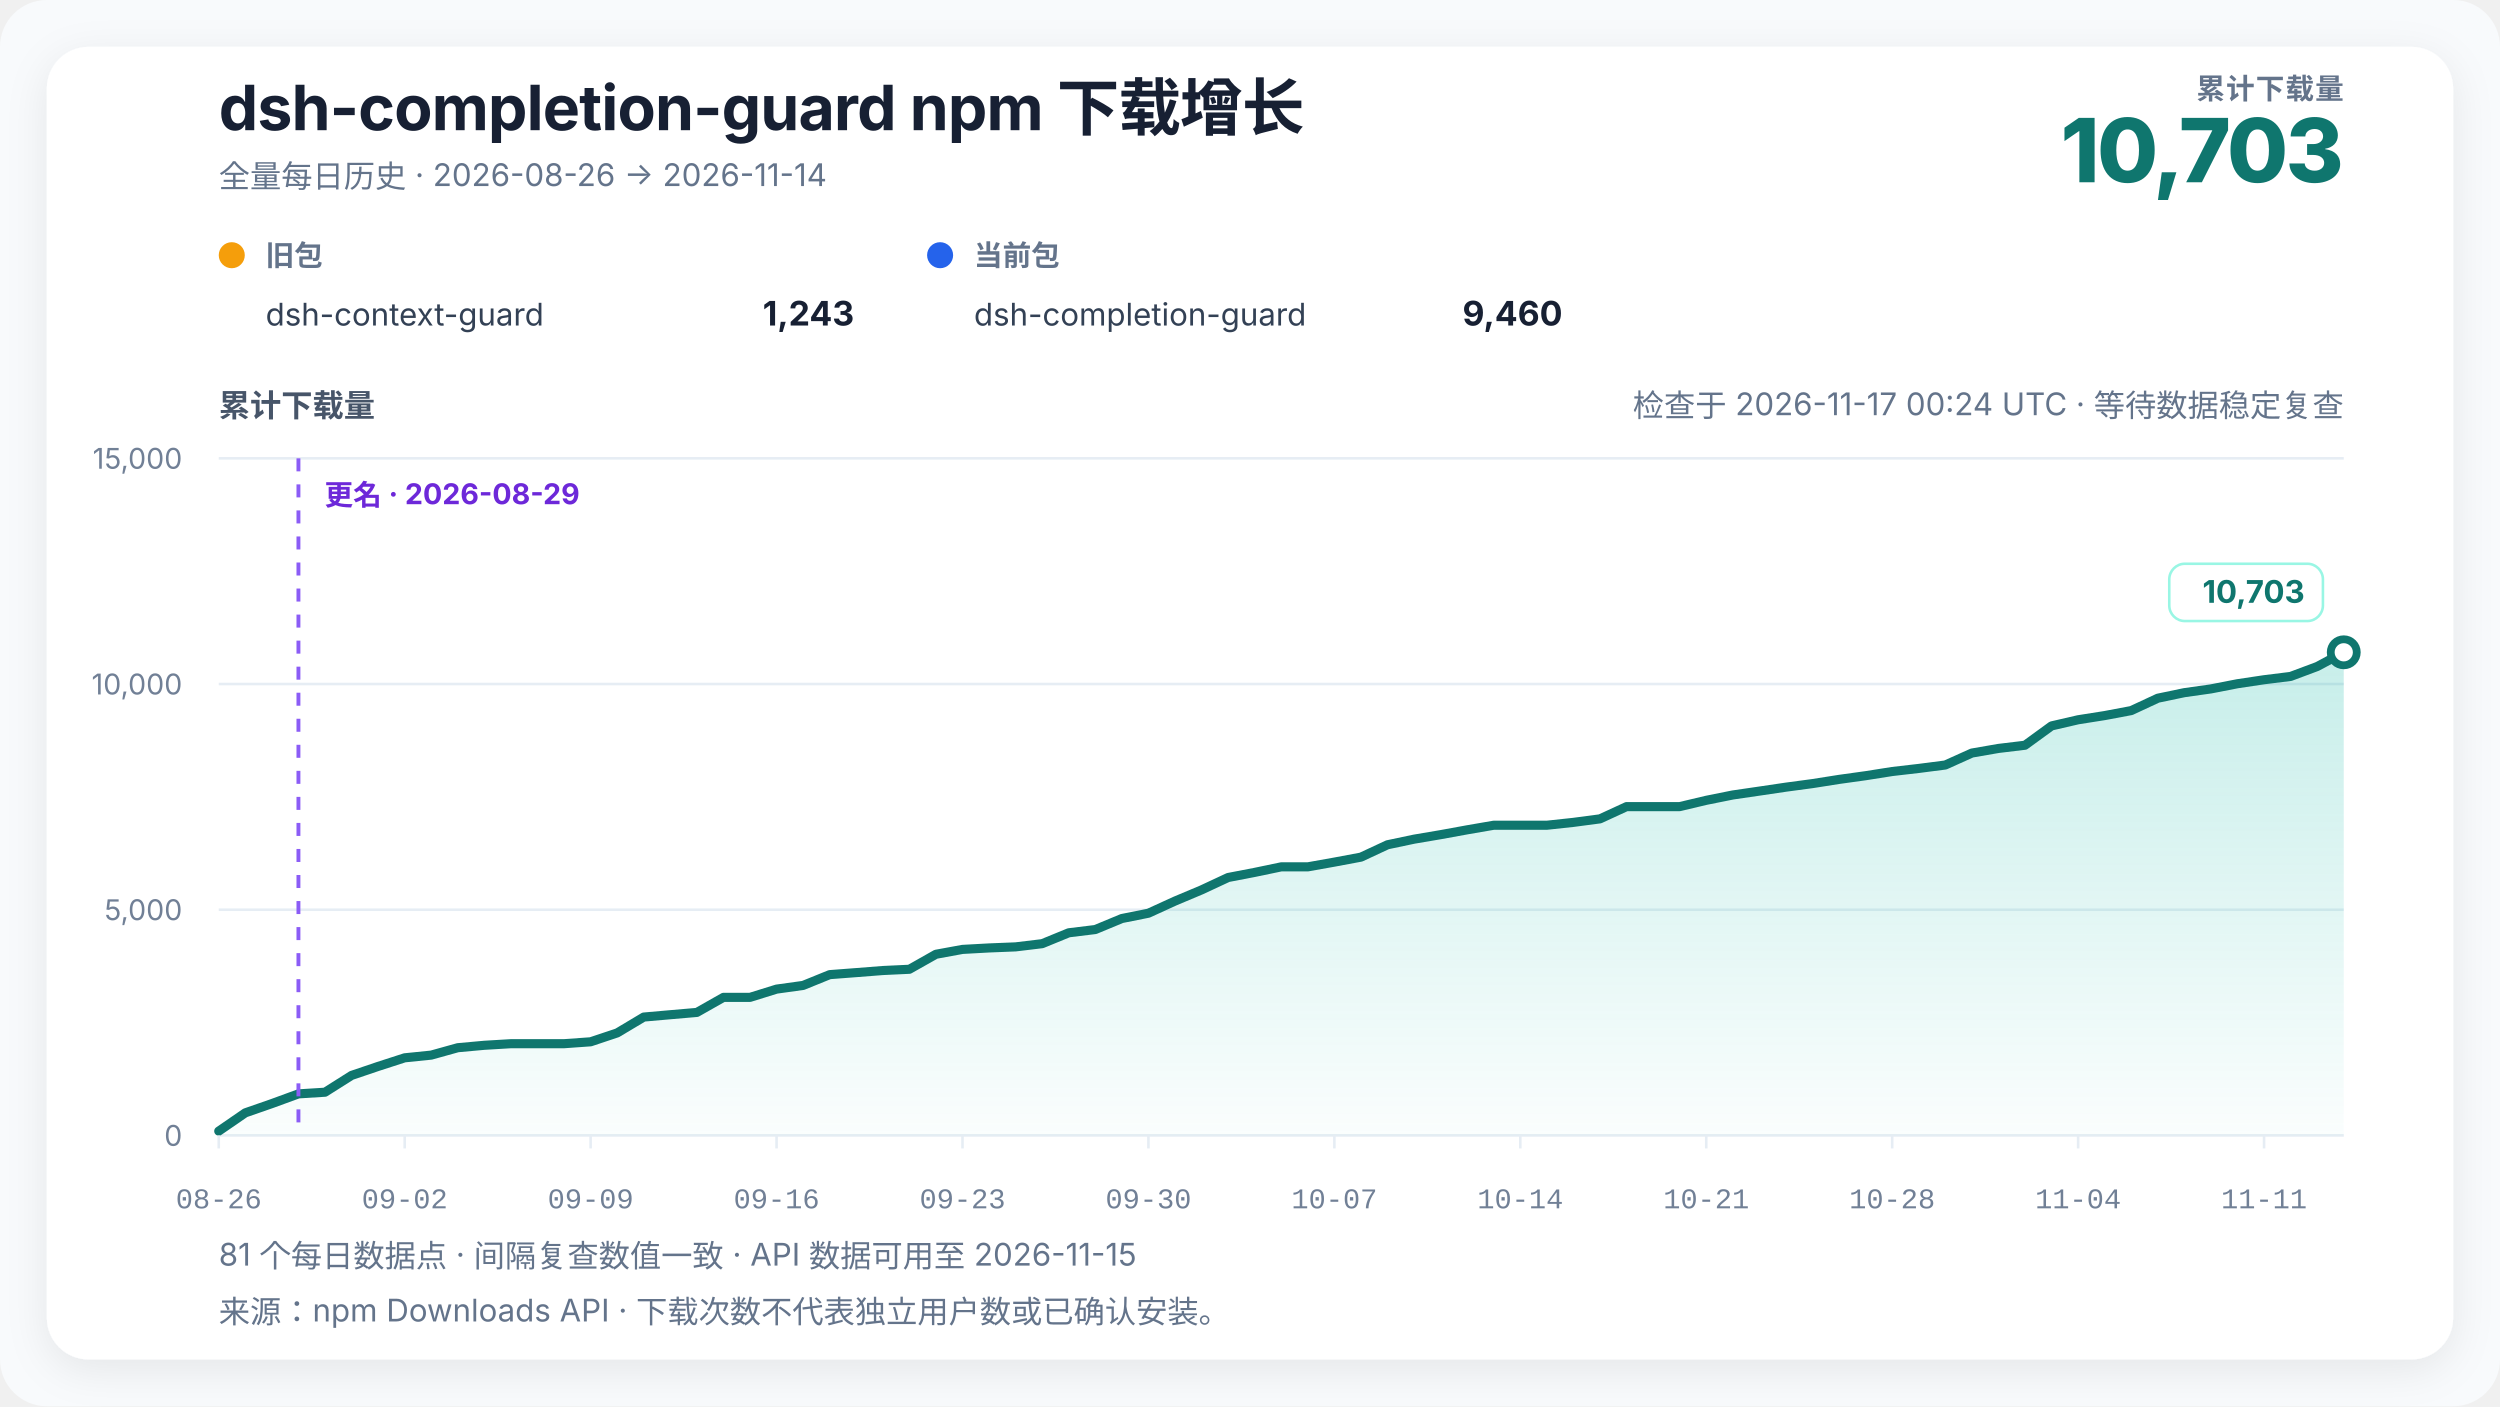
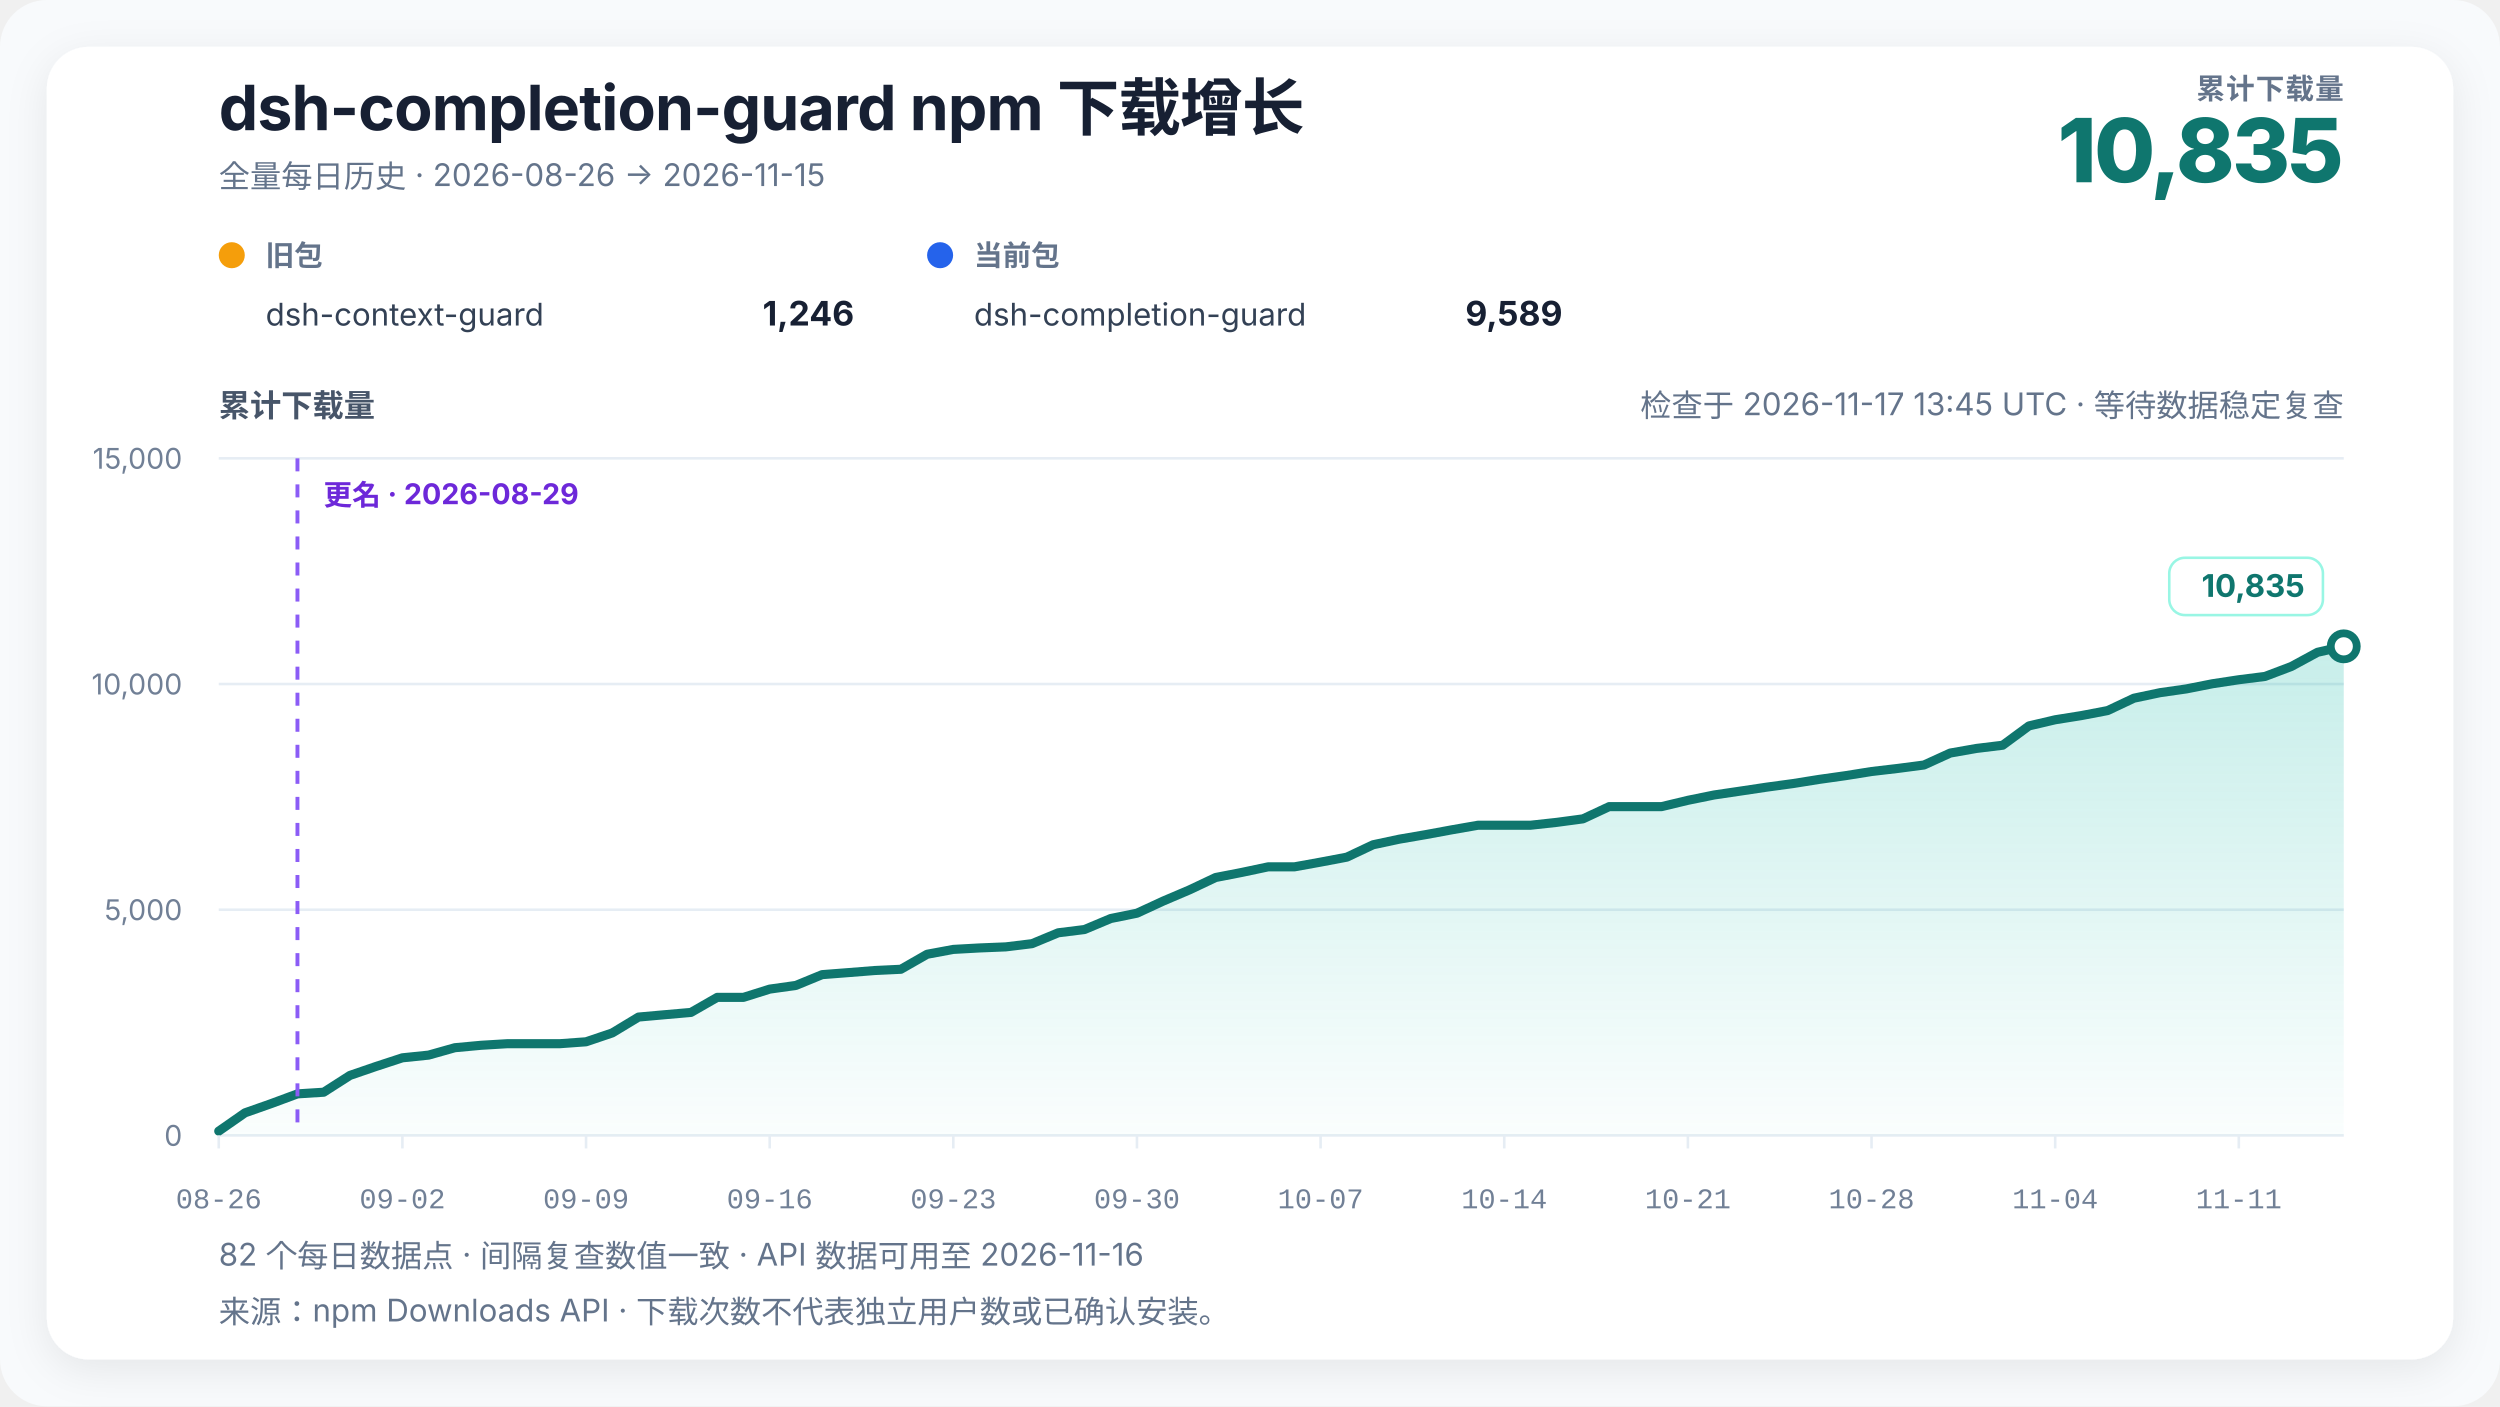
<svg xmlns="http://www.w3.org/2000/svg" width="960" height="540" viewBox="0 0 960 540" role="img" aria-labelledby="chart-title chart-desc" data-renderer-version="4" data-tick-step-days="7">
  <defs>
    <linearGradient id="growth-fill" x1="0" y1="0" x2="0" y2="1">
      <stop offset="0%" stop-color="#14b8a6" stop-opacity="0.24" />
      <stop offset="100%" stop-color="#14b8a6" stop-opacity="0.02" />
    </linearGradient>
    <filter id="soft-shadow" x="-10%" y="-10%" width="120%" height="120%">
      <feDropShadow dx="0" dy="4" stdDeviation="8" flood-color="#0f172a" flood-opacity="0.08" />
    </filter>
  </defs>
  <style>
    text { font-family: Inter, ui-sans-serif, -apple-system, BlinkMacSystemFont, "Segoe UI", "PingFang SC", "Microsoft YaHei", sans-serif; fill: #172033; }
    .title { font-size: 24px; font-weight: 720; letter-spacing: -0.3px; }
    .subtitle { font-size: 12px; fill: #64748b; }
    .metric-label { font-size: 11px; fill: #64748b; font-weight: 650; letter-spacing: 0.4px; }
    .metric-value { font-size: 34px; fill: #0f766e; font-weight: 760; letter-spacing: -1px; }
    .axis-title { font-size: 12px; fill: #475569; font-weight: 650; }
    .axis { font-size: 11px; fill: #718096; }
    .x-axis-tick { font-family: ui-monospace, "SFMono-Regular", Consolas, "Liberation Mono", monospace; font-variant-numeric: tabular-nums; }
    .grid { stroke: #e6edf4; stroke-width: 1; }
    .package-role { font-size: 11px; fill: #64748b; font-weight: 650; }
    .package-name { font-size: 12px; fill: #334155; }
    .package-total { font-size: 13px; fill: #172033; font-weight: 720; }
    .rename { stroke: #8b5cf6; stroke-width: 1.5; stroke-dasharray: 5 5; }
    .rename-label { font-size: 11px; fill: #6d28d9; font-weight: 650; }
    .endpoint { font-size: 12px; fill: #0f766e; font-weight: 740; }
    .endpoint-backdrop { fill: #ffffff; stroke: #99f6e4; stroke-width: 1; }
  </style>
  <rect width="100%" height="100%" rx="18" fill="#f8fafc" />
  <rect x="18" y="18" width="924" height="504" rx="16" fill="#ffffff" filter="url(#soft-shadow)" />
  <text x="84" y="50" class="title">dsh-completion-guard npm 下载增长</text>
-   <text x="84" y="72" class="subtitle">全量每日历史 · 2026-08-26 → 2026-11-14</text>
+   <text x="84" y="72" class="subtitle">全量每日历史 · 2026-08-26 → 2026-11-15</text>
  <text x="900" y="38" text-anchor="end" class="metric-label">累计下载量</text>
-   <text x="900" y="70" text-anchor="end" class="metric-value">10,703</text>
+   <text x="900" y="70" text-anchor="end" class="metric-value">10,835</text>
  <g transform="translate(84,102)">
    <circle cx="5" cy="-4" r="5" fill="#f59e0b" />
    <text x="18" y="0" class="package-role">旧包</text>
    <text x="18" y="23" class="package-name">dsh-context-guard</text>
-     <text x="244" y="23" text-anchor="end" class="package-total">1,243</text>
+     <text x="244" y="23" text-anchor="end" class="package-total">1,246</text>
  </g>
  <g transform="translate(356,102)">
    <circle cx="5" cy="-4" r="5" fill="#2563eb" />
    <text x="18" y="0" class="package-role">当前包</text>
    <text x="18" y="23" class="package-name">dsh-completion-guard</text>
-     <text x="244" y="23" text-anchor="end" class="package-total">9,460</text>
+     <text x="244" y="23" text-anchor="end" class="package-total">9,589</text>
  </g>
-   <text x="900" y="160" text-anchor="end" class="subtitle refresh-status">检查于 2026-11-17 00:24 UTC · 等待数据稳定复查</text>
+   <text x="900" y="160" text-anchor="end" class="subtitle refresh-status">检查于 2026-11-17 13:45 UTC · 等待数据稳定复查</text>
  <text x="84" y="160" class="axis-title">累计下载量</text>
  <line x1="84" y1="436" x2="900" y2="436" class="grid" />
  <text x="70" y="440" text-anchor="end" class="axis">0</text>
  <line x1="84" y1="349.333" x2="900" y2="349.333" class="grid" />
  <text x="70" y="353.333" text-anchor="end" class="axis">5,000</text>
  <line x1="84" y1="262.667" x2="900" y2="262.667" class="grid" />
  <text x="70" y="266.667" text-anchor="end" class="axis">10,000</text>
  <line x1="84" y1="176" x2="900" y2="176" class="grid" />
  <text x="70" y="180" text-anchor="end" class="axis">15,000</text>
-   <polygon points="84.00,436 84.00,434.35 94.20,427.33 104.40,423.78 114.60,420.05 124.80,419.41 135.00,412.96 145.20,409.50 155.40,406.20 165.60,405.16 175.80,402.32 186.00,401.39 196.20,400.78 206.40,400.78 216.60,400.78 226.80,400.05 237.00,396.64 247.20,390.55 257.40,389.65 267.60,388.77 277.80,382.99 288.00,382.99 298.20,379.82 308.40,378.40 318.60,374.26 328.80,373.48 339.00,372.68 349.20,372.20 359.40,366.44 369.60,364.57 379.80,364.01 390.00,363.60 400.20,362.37 410.40,358.19 420.60,356.94 430.80,352.71 441.00,350.67 451.20,346.01 461.40,341.72 471.60,336.96 481.80,335.00 492.00,332.87 502.20,332.87 512.40,331.05 522.60,329.14 532.80,324.39 543.00,322.24 553.20,320.51 563.40,318.65 573.60,316.89 583.80,316.89 594.00,316.89 604.20,315.79 614.40,314.44 624.60,309.74 634.80,309.74 645.00,309.74 655.20,307.32 665.40,305.27 675.60,303.78 685.80,302.27 696.00,300.90 706.20,299.29 716.40,297.87 726.60,296.26 736.80,295.08 747.00,293.76 757.20,289.17 767.40,287.40 777.60,286.17 787.80,278.75 798.00,276.39 808.20,274.78 818.40,272.86 828.60,268.11 838.80,265.98 849.00,264.54 859.20,262.55 869.40,261.02 879.60,259.75 889.80,255.94 900.00,250.48 900.00,436" fill="url(#growth-fill)" />
-   <polyline points="84.00,434.35 94.20,427.33 104.40,423.78 114.60,420.05 124.80,419.41 135.00,412.96 145.20,409.50 155.40,406.20 165.60,405.16 175.80,402.32 186.00,401.39 196.20,400.78 206.40,400.78 216.60,400.78 226.80,400.05 237.00,396.64 247.20,390.55 257.40,389.65 267.60,388.77 277.80,382.99 288.00,382.99 298.20,379.82 308.40,378.40 318.60,374.26 328.80,373.48 339.00,372.68 349.20,372.20 359.40,366.44 369.60,364.57 379.80,364.01 390.00,363.60 400.20,362.37 410.40,358.19 420.60,356.94 430.80,352.71 441.00,350.67 451.20,346.01 461.40,341.72 471.60,336.96 481.80,335.00 492.00,332.87 502.20,332.87 512.40,331.05 522.60,329.14 532.80,324.39 543.00,322.24 553.20,320.51 563.40,318.65 573.60,316.89 583.80,316.89 594.00,316.89 604.20,315.79 614.40,314.44 624.60,309.74 634.80,309.74 645.00,309.74 655.20,307.32 665.40,305.27 675.60,303.78 685.80,302.27 696.00,300.90 706.20,299.29 716.40,297.87 726.60,296.26 736.80,295.08 747.00,293.76 757.20,289.17 767.40,287.40 777.60,286.17 787.80,278.75 798.00,276.39 808.20,274.78 818.40,272.86 828.60,268.11 838.80,265.98 849.00,264.54 859.20,262.55 869.40,261.02 879.60,259.75 889.80,255.94 900.00,250.48" fill="none" stroke="#0f766e" stroke-width="3.5" stroke-linejoin="round" stroke-linecap="round" />
-   <line x1="114.6" y1="176" x2="114.6" y2="436" class="rename" />
-   <text x="124.6" y="194" text-anchor="start" class="rename-label">更名 · 2026-08-29</text>
-   <circle cx="900" cy="250.481" r="5" fill="#ffffff" stroke="#0f766e" stroke-width="3" />
+   <polygon points="84.00,436 84.00,434.35 94.07,427.33 104.15,423.78 114.22,420.05 124.30,419.41 134.37,412.96 144.44,409.50 154.52,406.20 164.59,405.16 174.67,402.32 184.74,401.39 194.81,400.78 204.89,400.78 214.96,400.78 225.04,400.05 235.11,396.64 245.19,390.55 255.26,389.65 265.33,388.77 275.41,382.99 285.48,382.99 295.56,379.82 305.63,378.40 315.70,374.26 325.78,373.48 335.85,372.68 345.93,372.20 356.00,366.44 366.07,364.57 376.15,364.01 386.22,363.60 396.30,362.37 406.37,358.19 416.44,356.94 426.52,352.71 436.59,350.67 446.67,346.01 456.74,341.72 466.81,336.96 476.89,335.00 486.96,332.87 497.04,332.87 507.11,331.05 517.19,329.14 527.26,324.39 537.33,322.24 547.41,320.51 557.48,318.65 567.56,316.89 577.63,316.89 587.70,316.89 597.78,315.79 607.85,314.44 617.93,309.74 628.00,309.74 638.07,309.74 648.15,307.32 658.22,305.27 668.30,303.78 678.37,302.27 688.44,300.90 698.52,299.29 708.59,297.87 718.67,296.26 728.74,295.08 738.81,293.76 748.89,289.17 758.96,287.40 769.04,286.17 779.11,278.75 789.19,276.39 799.26,274.78 809.33,272.86 819.41,268.11 829.48,265.98 839.56,264.54 849.63,262.55 859.70,261.02 869.78,259.75 879.85,255.94 889.93,250.48 900.00,248.19 900.00,436" fill="url(#growth-fill)" />
+   <polyline points="84.00,434.35 94.07,427.33 104.15,423.78 114.22,420.05 124.30,419.41 134.37,412.96 144.44,409.50 154.52,406.20 164.59,405.16 174.67,402.32 184.74,401.39 194.81,400.78 204.89,400.78 214.96,400.78 225.04,400.05 235.11,396.64 245.19,390.55 255.26,389.65 265.33,388.77 275.41,382.99 285.48,382.99 295.56,379.82 305.63,378.40 315.70,374.26 325.78,373.48 335.85,372.68 345.93,372.20 356.00,366.44 366.07,364.57 376.15,364.01 386.22,363.60 396.30,362.37 406.37,358.19 416.44,356.94 426.52,352.71 436.59,350.67 446.67,346.01 456.74,341.72 466.81,336.96 476.89,335.00 486.96,332.87 497.04,332.87 507.11,331.05 517.19,329.14 527.26,324.39 537.33,322.24 547.41,320.51 557.48,318.65 567.56,316.89 577.63,316.89 587.70,316.89 597.78,315.79 607.85,314.44 617.93,309.74 628.00,309.74 638.07,309.74 648.15,307.32 658.22,305.27 668.30,303.78 678.37,302.27 688.44,300.90 698.52,299.29 708.59,297.87 718.67,296.26 728.74,295.08 738.81,293.76 748.89,289.17 758.96,287.40 769.04,286.17 779.11,278.75 789.19,276.39 799.26,274.78 809.33,272.86 819.41,268.11 829.48,265.98 839.56,264.54 849.63,262.55 859.70,261.02 869.78,259.75 879.85,255.94 889.93,250.48 900.00,248.19" fill="none" stroke="#0f766e" stroke-width="3.5" stroke-linejoin="round" stroke-linecap="round" />
+   <line x1="114.222" y1="176" x2="114.222" y2="436" class="rename" />
+   <text x="124.222" y="194" text-anchor="start" class="rename-label">更名 · 2026-08-29</text>
+   <circle cx="900" cy="248.193" r="5" fill="#ffffff" stroke="#0f766e" stroke-width="3" />
  <g class="endpoint-badge" data-position="above">
-     <rect x="833.00" y="216.48" width="59.00" height="22" rx="6" class="endpoint-backdrop" />
-     <text x="885.00" y="231.48" text-anchor="end" class="endpoint">10,703</text>
+     <rect x="833.00" y="214.19" width="59.00" height="22" rx="6" class="endpoint-backdrop" />
+     <text x="885.00" y="229.19" text-anchor="end" class="endpoint">10,835</text>
  </g>
  <line x1="84.00" y1="436" x2="84.00" y2="441" class="grid" />
  <text x="84.00" y="464" text-anchor="middle" class="axis x-axis-tick" data-day="2026-08-26">08-26</text>
-   <line x1="155.40" y1="436" x2="155.40" y2="441" class="grid" />
-   <text x="155.40" y="464" text-anchor="middle" class="axis x-axis-tick" data-day="2026-09-02">09-02</text>
-   <line x1="226.80" y1="436" x2="226.80" y2="441" class="grid" />
-   <text x="226.80" y="464" text-anchor="middle" class="axis x-axis-tick" data-day="2026-09-09">09-09</text>
-   <line x1="298.20" y1="436" x2="298.20" y2="441" class="grid" />
-   <text x="298.20" y="464" text-anchor="middle" class="axis x-axis-tick" data-day="2026-09-16">09-16</text>
-   <line x1="369.60" y1="436" x2="369.60" y2="441" class="grid" />
-   <text x="369.60" y="464" text-anchor="middle" class="axis x-axis-tick" data-day="2026-09-23">09-23</text>
-   <line x1="441.00" y1="436" x2="441.00" y2="441" class="grid" />
-   <text x="441.00" y="464" text-anchor="middle" class="axis x-axis-tick" data-day="2026-09-30">09-30</text>
-   <line x1="512.40" y1="436" x2="512.40" y2="441" class="grid" />
-   <text x="512.40" y="464" text-anchor="middle" class="axis x-axis-tick" data-day="2026-10-07">10-07</text>
-   <line x1="583.80" y1="436" x2="583.80" y2="441" class="grid" />
-   <text x="583.80" y="464" text-anchor="middle" class="axis x-axis-tick" data-day="2026-10-14">10-14</text>
-   <line x1="655.20" y1="436" x2="655.20" y2="441" class="grid" />
-   <text x="655.20" y="464" text-anchor="middle" class="axis x-axis-tick" data-day="2026-10-21">10-21</text>
-   <line x1="726.60" y1="436" x2="726.60" y2="441" class="grid" />
-   <text x="726.60" y="464" text-anchor="middle" class="axis x-axis-tick" data-day="2026-10-28">10-28</text>
-   <line x1="798.00" y1="436" x2="798.00" y2="441" class="grid" />
-   <text x="798.00" y="464" text-anchor="middle" class="axis x-axis-tick" data-day="2026-11-04">11-04</text>
-   <line x1="869.40" y1="436" x2="869.40" y2="441" class="grid" />
-   <text x="869.40" y="464" text-anchor="middle" class="axis x-axis-tick" data-day="2026-11-11">11-11</text>
-   <text x="84" y="486" class="subtitle">81 个每日数据点 · 间隔复查数值一致 · API 数据可用至 2026-11-15</text>
+   <line x1="154.52" y1="436" x2="154.52" y2="441" class="grid" />
+   <text x="154.52" y="464" text-anchor="middle" class="axis x-axis-tick" data-day="2026-09-02">09-02</text>
+   <line x1="225.04" y1="436" x2="225.04" y2="441" class="grid" />
+   <text x="225.04" y="464" text-anchor="middle" class="axis x-axis-tick" data-day="2026-09-09">09-09</text>
+   <line x1="295.56" y1="436" x2="295.56" y2="441" class="grid" />
+   <text x="295.56" y="464" text-anchor="middle" class="axis x-axis-tick" data-day="2026-09-16">09-16</text>
+   <line x1="366.07" y1="436" x2="366.07" y2="441" class="grid" />
+   <text x="366.07" y="464" text-anchor="middle" class="axis x-axis-tick" data-day="2026-09-23">09-23</text>
+   <line x1="436.59" y1="436" x2="436.59" y2="441" class="grid" />
+   <text x="436.59" y="464" text-anchor="middle" class="axis x-axis-tick" data-day="2026-09-30">09-30</text>
+   <line x1="507.11" y1="436" x2="507.11" y2="441" class="grid" />
+   <text x="507.11" y="464" text-anchor="middle" class="axis x-axis-tick" data-day="2026-10-07">10-07</text>
+   <line x1="577.63" y1="436" x2="577.63" y2="441" class="grid" />
+   <text x="577.63" y="464" text-anchor="middle" class="axis x-axis-tick" data-day="2026-10-14">10-14</text>
+   <line x1="648.15" y1="436" x2="648.15" y2="441" class="grid" />
+   <text x="648.15" y="464" text-anchor="middle" class="axis x-axis-tick" data-day="2026-10-21">10-21</text>
+   <line x1="718.67" y1="436" x2="718.67" y2="441" class="grid" />
+   <text x="718.67" y="464" text-anchor="middle" class="axis x-axis-tick" data-day="2026-10-28">10-28</text>
+   <line x1="789.19" y1="436" x2="789.19" y2="441" class="grid" />
+   <text x="789.19" y="464" text-anchor="middle" class="axis x-axis-tick" data-day="2026-11-04">11-04</text>
+   <line x1="859.70" y1="436" x2="859.70" y2="441" class="grid" />
+   <text x="859.70" y="464" text-anchor="middle" class="axis x-axis-tick" data-day="2026-11-11">11-11</text>
+   <text x="84" y="486" class="subtitle">82 个每日数据点 · 间隔复查数值一致 · API 数据可用至 2026-11-16</text>
  <text x="84" y="508" class="subtitle">来源：npm Downloads API · 下载次数不代表独立用户数或已确认安装。</text>
</svg>
